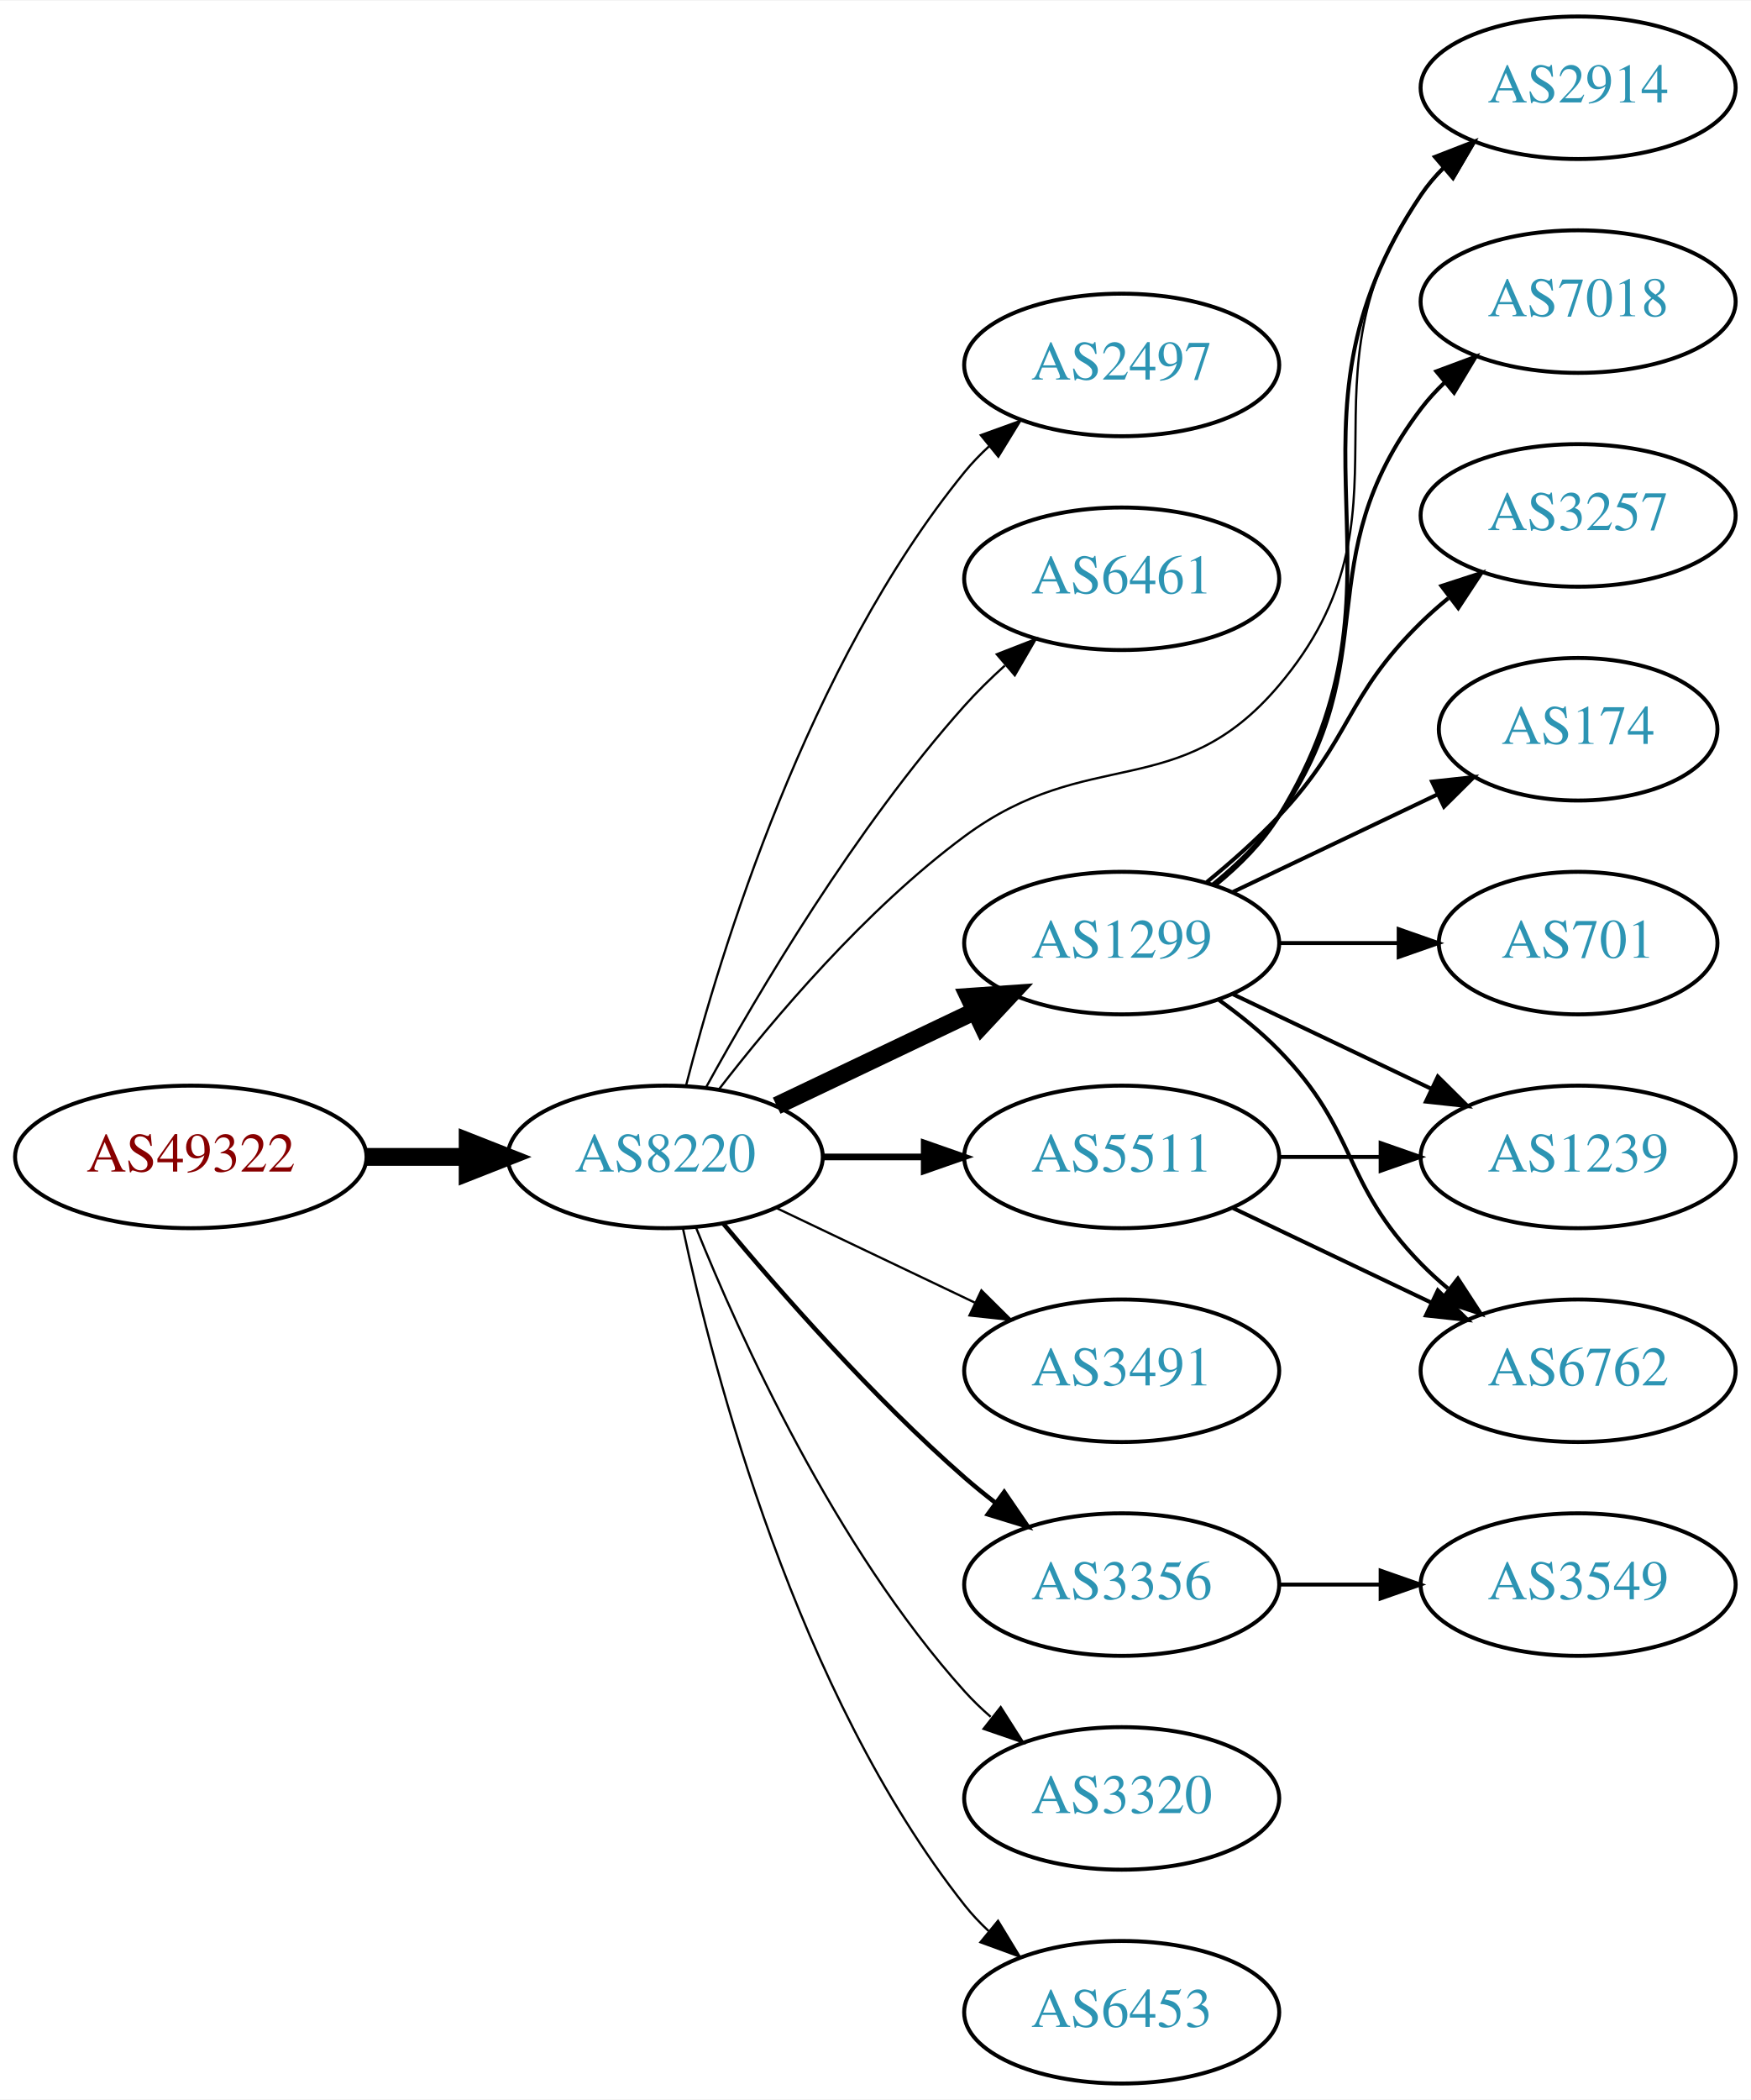
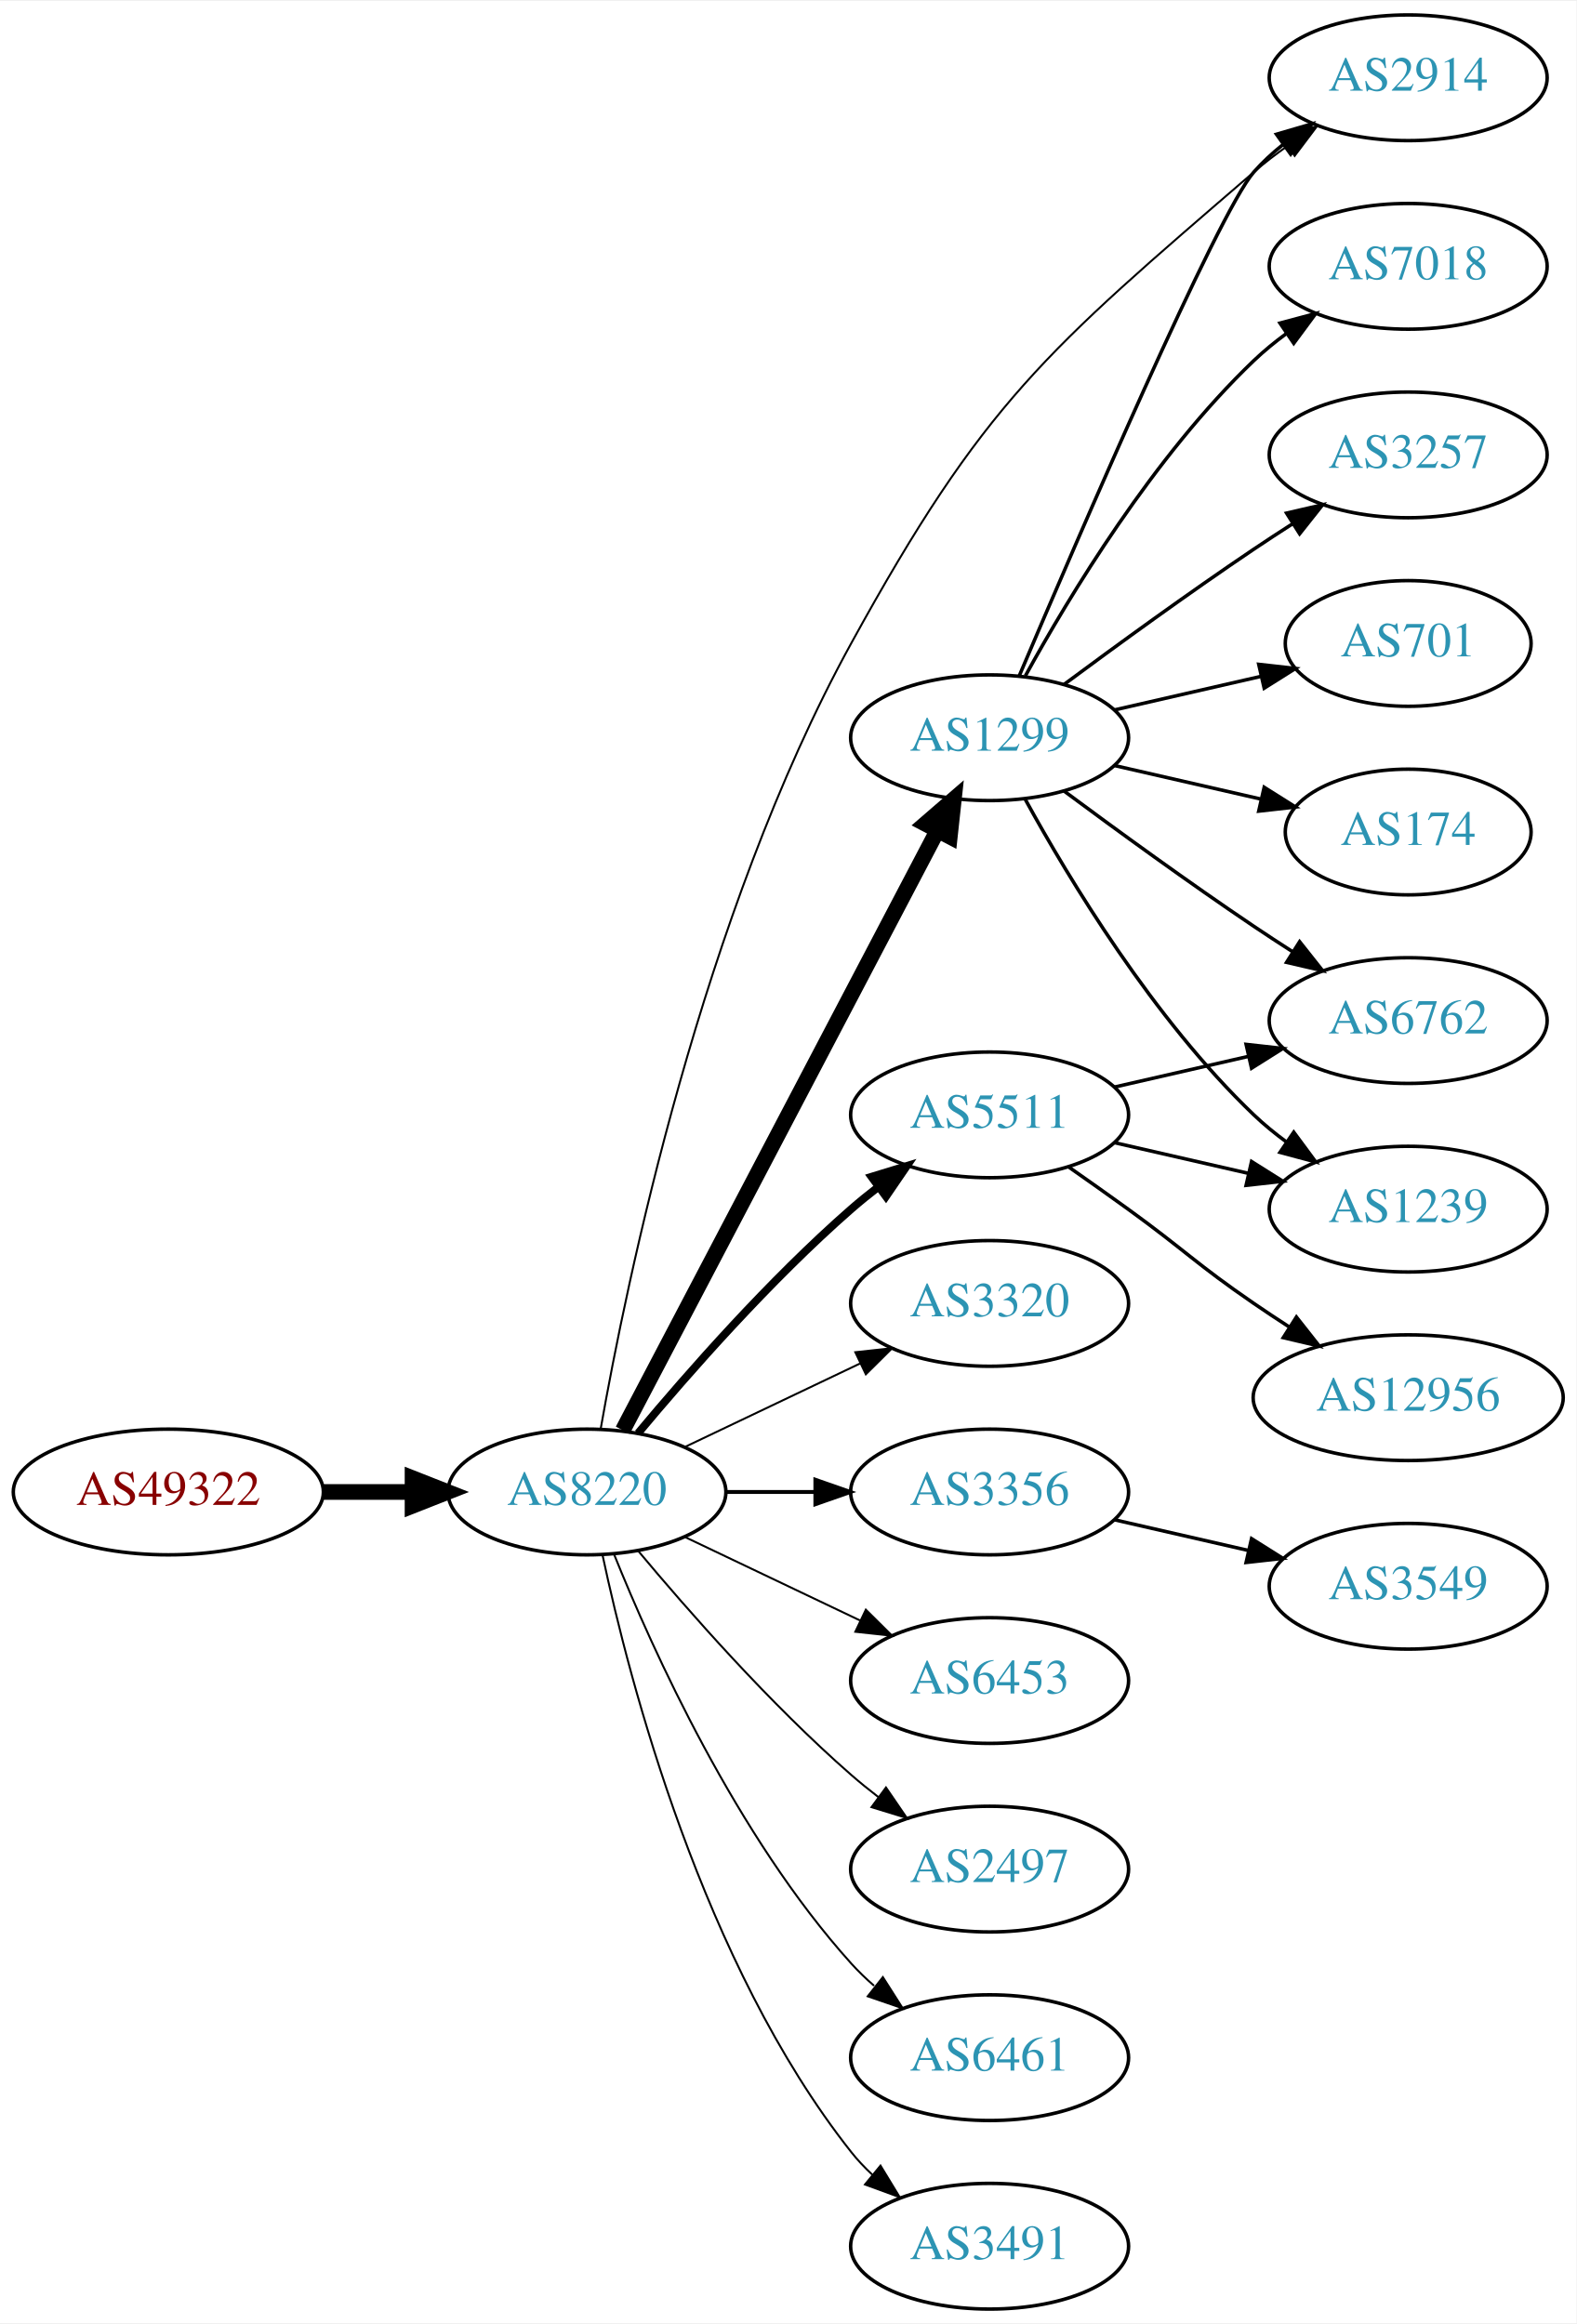
- <svg xmlns="http://www.w3.org/2000/svg" xmlns:xlink="http://www.w3.org/1999/xlink" width="442pt" height="530pt" viewBox="0.00 0.00 442.27 530.00">
-   <g id="graph0" class="graph" transform="scale(1 1) rotate(0) translate(4 526)">
-     <polygon fill="white" stroke="none" points="-4,4 -4,-526 438.271,-526 438.271,4 -4,4" />
+ <svg xmlns="http://www.w3.org/2000/svg" xmlns:xlink="http://www.w3.org/1999/xlink" width="451pt" height="665pt" viewBox="0.00 0.00 451.37 665.00">
+   <g id="graph0" class="graph" transform="scale(1 1) rotate(0) translate(4 661)">
+     <polygon fill="white" stroke="none" points="-4,4 -4,-661 447.37,-661 447.37,4 -4,4" />
    <g id="node1" class="node">
      <g id="a_node1">
        <a xlink:href="/asn/49322" xlink:title="AS49322 ~ ViM Internetdienstleistungen GmbH [AT]">
          <ellipse fill="#ffffff" stroke="black" cx="44.196" cy="-234" rx="44.393" ry="18" />
          <text text-anchor="middle" x="44.196" y="-230.3" font-family="Times,serif" font-size="14.00" fill="#880000">AS49322</text>
        </a>
      </g>
    </g>
    <g id="node2" class="node">
      <g id="a_node2">
        <a xlink:href="/asn/8220" xlink:title="AS8220 ~ COLT [GB]">
          <ellipse fill="#ffffff" stroke="black" cx="164.039" cy="-234" rx="39.794" ry="18" />
          <text text-anchor="middle" x="164.039" y="-230.3" font-family="Times,serif" font-size="14.00" fill="#2c94b3">AS8220</text>
        </a>
      </g>
    </g>
    <g id="edge1" class="edge">
      <path fill="none" stroke="black" stroke-width="4.5" d="M88.407,-234C96.72,-234 105.482,-234 113.965,-234" />
      <polygon fill="black" stroke="black" stroke-width="4.5" points="114.123,-237.938 124.123,-234 114.123,-230.063 114.123,-237.938" />
    </g>
    <g id="node3" class="node">
      <g id="a_node3">
-         <a xlink:href="/asn/2497" xlink:title="AS2497 ~ Internet Initiative Japan Inc. [JP]">
-           <ellipse fill="#ffffff" stroke="black" cx="279.332" cy="-434" rx="39.794" ry="18" />
-           <text text-anchor="middle" x="279.332" y="-430.3" font-family="Times,serif" font-size="14.00" fill="#2c94b3">AS2497</text>
+         <a xlink:href="/asn/1299" xlink:title="AS1299 ~ Telia Carrier [EU]">
+           <ellipse fill="#ffffff" stroke="black" cx="279.332" cy="-450" rx="39.794" ry="18" />
+           <text text-anchor="middle" x="279.332" y="-446.3" font-family="Times,serif" font-size="14.00" fill="#2c94b3">AS1299</text>
        </a>
      </g>
    </g>
    <g id="edge2" class="edge">
-       <path fill="none" stroke="black" stroke-width="0.562" d="M169.259,-251.905C177.849,-285.352 199.99,-358.329 239.685,-407 241.528,-409.26 243.606,-411.413 245.819,-413.446" />
-       <polygon fill="black" stroke="black" stroke-width="0.562" points="243.748,-416.274 253.712,-419.875 248.169,-410.846 243.748,-416.274" />
+       <path fill="none" stroke="black" stroke-width="4.5" d="M174.31,-251.676C194.151,-289.505 240.829,-378.499 264.316,-423.278" />
+       <polygon fill="black" stroke="black" stroke-width="4.5" points="260.959,-425.356 269.091,-432.383 267.933,-421.698 260.959,-425.356" />
    </g>
    <g id="node4" class="node">
      <g id="a_node4">
-         <a xlink:href="/asn/6461" xlink:title="AS6461 ~ Zayo Bandwidth [US]">
-           <ellipse fill="#ffffff" stroke="black" cx="279.332" cy="-380" rx="39.794" ry="18" />
-           <text text-anchor="middle" x="279.332" y="-376.3" font-family="Times,serif" font-size="14.00" fill="#2c94b3">AS6461</text>
+         <a xlink:href="/asn/3320" xlink:title="AS3320 ~ DTAG [DE]">
+           <ellipse fill="#ffffff" stroke="black" cx="279.332" cy="-288" rx="39.794" ry="18" />
+           <text text-anchor="middle" x="279.332" y="-284.3" font-family="Times,serif" font-size="14.00" fill="#2c94b3">AS3320</text>
        </a>
      </g>
    </g>
    <g id="edge3" class="edge">
-       <path fill="none" stroke="black" stroke-width="0.562" d="M174.442,-251.747C187.342,-275.196 212.093,-317.135 239.685,-348 242.773,-351.454 246.246,-354.854 249.811,-358.074" />
-       <polygon fill="black" stroke="black" stroke-width="0.562" points="247.775,-360.938 257.647,-364.784 252.328,-355.621 247.775,-360.938" />
+       <path fill="none" stroke="black" stroke-width="0.562" d="M192.175,-246.934C207.169,-254.081 225.99,-263.052 242.213,-270.785" />
+       <polygon fill="black" stroke="black" stroke-width="0.562" points="240.884,-274.028 251.417,-275.171 243.895,-267.709 240.884,-274.028" />
    </g>
    <g id="node5" class="node">
      <g id="a_node5">
-         <a xlink:href="/asn/1299" xlink:title="AS1299 ~ Telia Carrier [EU]">
-           <ellipse fill="#ffffff" stroke="black" cx="279.332" cy="-288" rx="39.794" ry="18" />
-           <text text-anchor="middle" x="279.332" y="-284.3" font-family="Times,serif" font-size="14.00" fill="#2c94b3">AS1299</text>
+         <a xlink:href="/asn/3356" xlink:title="AS3356 ~ Level 3 Parent, LLC [US]">
+           <ellipse fill="#ffffff" stroke="black" cx="279.332" cy="-234" rx="39.794" ry="18" />
+           <text text-anchor="middle" x="279.332" y="-230.3" font-family="Times,serif" font-size="14.00" fill="#2c94b3">AS3356</text>
        </a>
      </g>
    </g>
    <g id="edge4" class="edge">
-       <path fill="none" stroke="black" stroke-width="4.5" d="M192.175,-246.934C207.169,-254.081 225.99,-263.052 242.213,-270.785" />
-       <polygon fill="black" stroke="black" stroke-width="4.5" points="240.695,-274.423 251.417,-275.171 244.084,-267.314 240.695,-274.423" />
+       <path fill="none" stroke="black" stroke-width="1.125" d="M203.711,-234C211.914,-234 220.678,-234 229.21,-234" />
+       <polygon fill="black" stroke="black" stroke-width="1.125" points="229.449,-237.5 239.449,-234 229.449,-230.5 229.449,-237.5" />
    </g>
    <g id="node6" class="node">
      <g id="a_node6">
        <a xlink:href="/asn/5511" xlink:title="AS5511 ~ Orange S.A. [FR]">
-           <ellipse fill="#ffffff" stroke="black" cx="279.332" cy="-234" rx="39.794" ry="18" />
-           <text text-anchor="middle" x="279.332" y="-230.3" font-family="Times,serif" font-size="14.00" fill="#2c94b3">AS5511</text>
+           <ellipse fill="#ffffff" stroke="black" cx="279.332" cy="-342" rx="39.794" ry="18" />
+           <text text-anchor="middle" x="279.332" y="-338.3" font-family="Times,serif" font-size="14.00" fill="#2c94b3">AS5511</text>
        </a>
      </g>
    </g>
    <g id="edge5" class="edge">
-       <path fill="none" stroke="black" stroke-width="1.688" d="M203.711,-234C211.914,-234 220.678,-234 229.21,-234" />
-       <polygon fill="black" stroke="black" stroke-width="1.688" points="229.449,-237.5 239.449,-234 229.449,-230.5 229.449,-237.5" />
+       <path fill="none" stroke="black" stroke-width="2.25" d="M178.669,-250.817C192.951,-267.929 216.498,-294.745 239.685,-315 242.151,-317.154 244.789,-319.294 247.487,-321.372" />
+       <polygon fill="black" stroke="black" stroke-width="2.25" points="245.512,-324.264 255.641,-327.37 249.66,-318.625 245.512,-324.264" />
    </g>
    <g id="node7" class="node">
      <g id="a_node7">
-         <a xlink:href="/asn/2914" xlink:title="AS2914 ~ NTT America, Inc. [US]">
-           <ellipse fill="#ffffff" stroke="black" cx="394.625" cy="-504" rx="39.794" ry="18" />
-           <text text-anchor="middle" x="394.625" y="-500.3" font-family="Times,serif" font-size="14.00" fill="#2c94b3">AS2914</text>
+         <a xlink:href="/asn/6453" xlink:title="AS6453 ~ TATA COMMUNICATIONS (AMERICA) INC [US]">
+           <ellipse fill="#ffffff" stroke="black" cx="279.332" cy="-180" rx="39.794" ry="18" />
+           <text text-anchor="middle" x="279.332" y="-176.3" font-family="Times,serif" font-size="14.00" fill="#2c94b3">AS6453</text>
        </a>
      </g>
    </g>
    <g id="edge6" class="edge">
-       <path fill="none" stroke="black" stroke-width="0.562" d="M177.511,-250.967C191.21,-268.699 214.619,-296.471 239.685,-315 271.111,-338.23 293.706,-323.192 318.978,-353 356.089,-396.772 321.552,-430.353 354.978,-477 356.676,-479.37 358.651,-481.603 360.791,-483.692" />
-       <polygon fill="black" stroke="black" stroke-width="0.562" points="358.644,-486.46 368.548,-490.225 363.154,-481.106 358.644,-486.46" />
+       <path fill="none" stroke="black" stroke-width="0.562" d="M192.175,-221.066C207.169,-213.919 225.99,-204.948 242.213,-197.215" />
+       <polygon fill="black" stroke="black" stroke-width="0.562" points="243.895,-200.291 251.417,-192.829 240.884,-193.972 243.895,-200.291" />
    </g>
    <g id="node8" class="node">
      <g id="a_node8">
-         <a xlink:href="/asn/3491" xlink:title="AS3491 ~ PCCW Global, Inc. [US]">
-           <ellipse fill="#ffffff" stroke="black" cx="279.332" cy="-180" rx="39.794" ry="18" />
-           <text text-anchor="middle" x="279.332" y="-176.3" font-family="Times,serif" font-size="14.00" fill="#2c94b3">AS3491</text>
+         <a xlink:href="/asn/2914" xlink:title="AS2914 ~ NTT America, Inc. [US]">
+           <ellipse fill="#ffffff" stroke="black" cx="399.174" cy="-639" rx="39.794" ry="18" />
+           <text text-anchor="middle" x="399.174" y="-635.3" font-family="Times,serif" font-size="14.00" fill="#2c94b3">AS2914</text>
        </a>
      </g>
    </g>
    <g id="edge7" class="edge">
-       <path fill="none" stroke="black" stroke-width="0.562" d="M192.175,-221.066C207.169,-213.919 225.99,-204.948 242.213,-197.215" />
-       <polygon fill="black" stroke="black" stroke-width="0.562" points="243.895,-200.291 251.417,-192.829 240.884,-193.972 243.895,-200.291" />
+       <path fill="none" stroke="black" stroke-width="0.562" d="M167.979,-252.064C175.312,-293.792 196.967,-399.255 239.685,-477 277.681,-546.152 295.208,-560.49 354.978,-612 357.982,-614.589 361.259,-617.099 364.622,-619.479" />
+       <polygon fill="black" stroke="black" stroke-width="0.562" points="362.786,-622.462 373.048,-625.097 366.669,-616.638 362.786,-622.462" />
    </g>
    <g id="node9" class="node">
      <g id="a_node9">
-         <a xlink:href="/asn/3356" xlink:title="AS3356 ~ Level 3 Parent, LLC [US]">
+         <a xlink:href="/asn/2497" xlink:title="AS2497 ~ Internet Initiative Japan Inc. [JP]">
          <ellipse fill="#ffffff" stroke="black" cx="279.332" cy="-126" rx="39.794" ry="18" />
-           <text text-anchor="middle" x="279.332" y="-122.3" font-family="Times,serif" font-size="14.00" fill="#2c94b3">AS3356</text>
+           <text text-anchor="middle" x="279.332" y="-122.3" font-family="Times,serif" font-size="14.00" fill="#2c94b3">AS2497</text>
        </a>
      </g>
    </g>
    <g id="edge8" class="edge">
-       <path fill="none" stroke="black" stroke-width="1.125" d="M178.669,-217.183C192.951,-200.071 216.498,-173.255 239.685,-153 242.151,-150.846 244.789,-148.706 247.487,-146.628" />
-       <polygon fill="black" stroke="black" stroke-width="1.125" points="249.66,-149.375 255.641,-140.63 245.512,-143.736 249.66,-149.375" />
+       <path fill="none" stroke="black" stroke-width="0.562" d="M178.669,-217.183C192.951,-200.071 216.498,-173.255 239.685,-153 242.151,-150.846 244.789,-148.706 247.487,-146.628" />
+       <polygon fill="black" stroke="black" stroke-width="0.562" points="249.66,-149.375 255.641,-140.63 245.512,-143.736 249.66,-149.375" />
    </g>
    <g id="node10" class="node">
      <g id="a_node10">
-         <a xlink:href="/asn/3320" xlink:title="AS3320 ~ DTAG [DE]">
+         <a xlink:href="/asn/6461" xlink:title="AS6461 ~ Zayo Bandwidth [US]">
          <ellipse fill="#ffffff" stroke="black" cx="279.332" cy="-72" rx="39.794" ry="18" />
-           <text text-anchor="middle" x="279.332" y="-68.3" font-family="Times,serif" font-size="14.00" fill="#2c94b3">AS3320</text>
+           <text text-anchor="middle" x="279.332" y="-68.3" font-family="Times,serif" font-size="14.00" fill="#2c94b3">AS6461</text>
        </a>
      </g>
    </g>
    <g id="edge9" class="edge">
      <path fill="none" stroke="black" stroke-width="0.562" d="M171.786,-216.213C182.837,-188.757 206.891,-135.422 239.685,-99 241.688,-96.776 243.906,-94.637 246.239,-92.603" />
      <polygon fill="black" stroke="black" stroke-width="0.562" points="248.769,-95.065 254.458,-86.127 244.437,-89.567 248.769,-95.065" />
    </g>
    <g id="node11" class="node">
      <g id="a_node11">
-         <a xlink:href="/asn/6453" xlink:title="AS6453 ~ TATA COMMUNICATIONS (AMERICA) INC [US]">
+         <a xlink:href="/asn/3491" xlink:title="AS3491 ~ PCCW Global, Inc. [US]">
          <ellipse fill="#ffffff" stroke="black" cx="279.332" cy="-18" rx="39.794" ry="18" />
-           <text text-anchor="middle" x="279.332" y="-14.3" font-family="Times,serif" font-size="14.00" fill="#2c94b3">AS6453</text>
+           <text text-anchor="middle" x="279.332" y="-14.3" font-family="Times,serif" font-size="14.00" fill="#2c94b3">AS3491</text>
        </a>
      </g>
    </g>
    <g id="edge10" class="edge">
      <path fill="none" stroke="black" stroke-width="0.562" d="M168.529,-215.84C176.16,-179.97 197.152,-98.845 239.685,-45 241.493,-42.712 243.545,-40.538 245.74,-38.49" />
      <polygon fill="black" stroke="black" stroke-width="0.562" points="248.094,-41.086 253.6,-32.034 243.651,-35.677 248.094,-41.086" />
    </g>
-     <g id="edge17" class="edge">
-       <path fill="none" stroke="black" d="M303.222,-302.824C309.133,-307.653 314.956,-313.474 318.978,-320 356.537,-380.945 314.959,-417.642 354.978,-477 356.608,-479.418 358.533,-481.685 360.639,-483.798" />
-       <polygon fill="black" stroke="black" points="358.456,-486.537 368.331,-490.376 363.006,-481.217 358.456,-486.537" />
+     <g id="edge14" class="edge">
+       <path fill="none" stroke="black" d="M287.764,-467.603C304.542,-507.114 344.694,-600.321 354.978,-612 357.462,-614.821 360.312,-617.449 363.337,-619.871" />
+       <polygon fill="black" stroke="black" points="361.455,-622.828 371.627,-625.791 365.523,-617.131 361.455,-622.828" />
    </g>
    <g id="node12" class="node">
      <g id="a_node12">
-         <a xlink:href="/asn/1239" xlink:title="AS1239 ~ Sprint [US]">
-           <ellipse fill="#ffffff" stroke="black" cx="394.625" cy="-234" rx="39.794" ry="18" />
-           <text text-anchor="middle" x="394.625" y="-230.3" font-family="Times,serif" font-size="14.00" fill="#2c94b3">AS1239</text>
+         <a xlink:href="/asn/174" xlink:title="AS174 ~ Cogent Communications [US]">
+           <ellipse fill="#ffffff" stroke="black" cx="399.174" cy="-423" rx="35.194" ry="18" />
+           <text text-anchor="middle" x="399.174" y="-419.3" font-family="Times,serif" font-size="14.00" fill="#2c94b3">AS174</text>
        </a>
      </g>
    </g>
    <g id="edge11" class="edge">
-       <path fill="none" stroke="black" d="M307.468,-275.066C322.462,-267.919 341.283,-258.948 357.506,-251.215" />
-       <polygon fill="black" stroke="black" points="359.188,-254.291 366.71,-246.829 356.177,-247.972 359.188,-254.291" />
+       <path fill="none" stroke="black" d="M315.051,-442.045C328.143,-439.045 343.166,-435.604 356.806,-432.478" />
+       <polygon fill="black" stroke="black" points="357.948,-435.807 366.914,-430.162 356.384,-428.984 357.948,-435.807" />
    </g>
    <g id="node13" class="node">
      <g id="a_node13">
        <a xlink:href="/asn/7018" xlink:title="AS7018 ~ AT&amp;T Services, Inc. [US]">
-           <ellipse fill="#ffffff" stroke="black" cx="394.625" cy="-450" rx="39.794" ry="18" />
-           <text text-anchor="middle" x="394.625" y="-446.3" font-family="Times,serif" font-size="14.00" fill="#2c94b3">AS7018</text>
+           <ellipse fill="#ffffff" stroke="black" cx="399.174" cy="-585" rx="39.794" ry="18" />
+           <text text-anchor="middle" x="399.174" y="-581.3" font-family="Times,serif" font-size="14.00" fill="#2c94b3">AS7018</text>
        </a>
      </g>
    </g>
    <g id="edge12" class="edge">
-       <path fill="none" stroke="black" d="M302.36,-302.797C308.396,-307.698 314.502,-313.564 318.978,-320 346.668,-359.811 325.684,-384.355 354.978,-423 356.739,-425.324 358.759,-427.523 360.931,-429.589" />
-       <polygon fill="black" stroke="black" points="358.817,-432.383 368.747,-436.078 363.289,-426.998 358.817,-432.383" />
+       <path fill="none" stroke="black" d="M289.573,-467.713C302.118,-490.561 326.295,-530.611 354.978,-558 357.846,-560.739 361.035,-563.347 364.344,-565.785" />
+       <polygon fill="black" stroke="black" points="362.468,-568.742 372.704,-571.477 366.407,-562.956 362.468,-568.742" />
    </g>
    <g id="node14" class="node">
      <g id="a_node14">
-         <a xlink:href="/asn/6762" xlink:title="AS6762 ~ TELECOM ITALIA SPARKLE S.p.A. [IT]">
-           <ellipse fill="#ffffff" stroke="black" cx="394.625" cy="-180" rx="39.794" ry="18" />
-           <text text-anchor="middle" x="394.625" y="-176.3" font-family="Times,serif" font-size="14.00" fill="#2c94b3">AS6762</text>
+         <a xlink:href="/asn/1239" xlink:title="AS1239 ~ Sprint [US]">
+           <ellipse fill="#ffffff" stroke="black" cx="399.174" cy="-315" rx="39.794" ry="18" />
+           <text text-anchor="middle" x="399.174" y="-311.3" font-family="Times,serif" font-size="14.00" fill="#2c94b3">AS1239</text>
        </a>
      </g>
    </g>
    <g id="edge13" class="edge">
-       <path fill="none" stroke="black" d="M303.926,-273.611C309.182,-269.852 314.513,-265.563 318.978,-261 339.151,-240.383 334.806,-227.617 354.978,-207 357.071,-204.861 359.354,-202.782 361.731,-200.79" />
-       <polygon fill="black" stroke="black" points="364.249,-203.268 370.031,-194.389 359.974,-197.725 364.249,-203.268" />
+       <path fill="none" stroke="black" d="M289.573,-432.287C302.118,-409.439 326.295,-369.389 354.978,-342 357.846,-339.261 361.035,-336.653 364.344,-334.215" />
+       <polygon fill="black" stroke="black" points="366.407,-337.044 372.704,-328.523 362.468,-331.258 366.407,-337.044" />
    </g>
    <g id="node15" class="node">
      <g id="a_node15">
        <a xlink:href="/asn/3257" xlink:title="AS3257 ~ GTT [DE]">
-           <ellipse fill="#ffffff" stroke="black" cx="394.625" cy="-396" rx="39.794" ry="18" />
-           <text text-anchor="middle" x="394.625" y="-392.3" font-family="Times,serif" font-size="14.00" fill="#2c94b3">AS3257</text>
-         </a>
-       </g>
-     </g>
-     <g id="edge14" class="edge">
-       <path fill="none" stroke="black" d="M300.82,-303.396C306.94,-308.399 313.478,-314.171 318.978,-320 337.525,-339.654 335.643,-350.12 354.978,-369 357.119,-371.091 359.437,-373.135 361.837,-375.103" />
-       <polygon fill="black" stroke="black" points="360.105,-378.183 370.18,-381.461 364.348,-372.616 360.105,-378.183" />
+           <ellipse fill="#ffffff" stroke="black" cx="399.174" cy="-531" rx="39.794" ry="18" />
+           <text text-anchor="middle" x="399.174" y="-527.3" font-family="Times,serif" font-size="14.00" fill="#2c94b3">AS3257</text>
+         </a>
+       </g>
+     </g>
+     <g id="edge15" class="edge">
+       <path fill="none" stroke="black" d="M300.662,-465.277C315.524,-476.304 336.269,-491.407 354.978,-504 358.527,-506.389 362.277,-508.839 366.026,-511.242" />
+       <polygon fill="black" stroke="black" points="364.352,-514.325 374.674,-516.712 368.094,-508.409 364.352,-514.325" />
    </g>
    <g id="node16" class="node">
      <g id="a_node16">
-         <a xlink:href="/asn/174" xlink:title="AS174 ~ Cogent Communications [US]">
-           <ellipse fill="#ffffff" stroke="black" cx="394.625" cy="-342" rx="35.194" ry="18" />
-           <text text-anchor="middle" x="394.625" y="-338.3" font-family="Times,serif" font-size="14.00" fill="#2c94b3">AS174</text>
-         </a>
-       </g>
-     </g>
-     <g id="edge15" class="edge">
-       <path fill="none" stroke="black" d="M307.468,-300.934C322.9,-308.29 342.385,-317.577 358.92,-325.459" />
-       <polygon fill="black" stroke="black" points="357.729,-328.768 368.262,-329.911 360.741,-322.449 357.729,-328.768" />
+         <a xlink:href="/asn/6762" xlink:title="AS6762 ~ TELECOM ITALIA SPARKLE S.p.A. [IT]">
+           <ellipse fill="#ffffff" stroke="black" cx="399.174" cy="-369" rx="39.794" ry="18" />
+           <text text-anchor="middle" x="399.174" y="-365.3" font-family="Times,serif" font-size="14.00" fill="#2c94b3">AS6762</text>
+         </a>
+       </g>
+     </g>
+     <g id="edge16" class="edge">
+       <path fill="none" stroke="black" d="M300.662,-434.723C315.524,-423.696 336.269,-408.593 354.978,-396 358.527,-393.611 362.277,-391.161 366.026,-388.758" />
+       <polygon fill="black" stroke="black" points="368.094,-391.591 374.674,-383.288 364.352,-385.675 368.094,-391.591" />
    </g>
    <g id="node17" class="node">
      <g id="a_node17">
        <a xlink:href="/asn/701" xlink:title="AS701 ~ UUNET [US]">
-           <ellipse fill="#ffffff" stroke="black" cx="394.625" cy="-288" rx="35.194" ry="18" />
-           <text text-anchor="middle" x="394.625" y="-284.3" font-family="Times,serif" font-size="14.00" fill="#2c94b3">AS701</text>
-         </a>
-       </g>
-     </g>
-     <g id="edge16" class="edge">
-       <path fill="none" stroke="black" d="M319.004,-288C328.709,-288 339.2,-288 349.163,-288" />
-       <polygon fill="black" stroke="black" points="349.299,-291.5 359.299,-288 349.299,-284.5 349.299,-291.5" />
-     </g>
-     <g id="edge19" class="edge">
-       <path fill="none" stroke="black" d="M319.004,-234C327.207,-234 335.971,-234 344.503,-234" />
-       <polygon fill="black" stroke="black" points="344.742,-237.5 354.742,-234 344.742,-230.5 344.742,-237.5" />
-     </g>
-     <g id="edge18" class="edge">
-       <path fill="none" stroke="black" d="M307.468,-221.066C322.462,-213.919 341.283,-204.948 357.506,-197.215" />
-       <polygon fill="black" stroke="black" points="359.188,-200.291 366.71,-192.829 356.177,-193.972 359.188,-200.291" />
+           <ellipse fill="#ffffff" stroke="black" cx="399.174" cy="-477" rx="35.194" ry="18" />
+           <text text-anchor="middle" x="399.174" y="-473.3" font-family="Times,serif" font-size="14.00" fill="#2c94b3">AS701</text>
+         </a>
+       </g>
+     </g>
+     <g id="edge17" class="edge">
+       <path fill="none" stroke="black" d="M315.051,-457.955C328.143,-460.955 343.166,-464.396 356.806,-467.522" />
+       <polygon fill="black" stroke="black" points="356.384,-471.016 366.914,-469.838 357.948,-464.193 356.384,-471.016" />
    </g>
    <g id="node18" class="node">
      <g id="a_node18">
        <a xlink:href="/asn/3549" xlink:title="AS3549 ~ Level 3 Parent, LLC [US]">
-           <ellipse fill="#ffffff" stroke="black" cx="394.625" cy="-126" rx="39.794" ry="18" />
-           <text text-anchor="middle" x="394.625" y="-122.3" font-family="Times,serif" font-size="14.00" fill="#2c94b3">AS3549</text>
-         </a>
-       </g>
+           <ellipse fill="#ffffff" stroke="black" cx="399.174" cy="-207" rx="39.794" ry="18" />
+           <text text-anchor="middle" x="399.174" y="-203.3" font-family="Times,serif" font-size="14.00" fill="#2c94b3">AS3549</text>
+         </a>
+       </g>
+     </g>
+     <g id="edge18" class="edge">
+       <path fill="none" stroke="black" d="M315.051,-226.045C327.051,-223.296 340.672,-220.175 353.364,-217.267" />
+       <polygon fill="black" stroke="black" points="354.33,-220.636 363.296,-214.991 352.767,-213.813 354.33,-220.636" />
    </g>
    <g id="edge20" class="edge">
-       <path fill="none" stroke="black" d="M319.004,-126C327.207,-126 335.971,-126 344.503,-126" />
-       <polygon fill="black" stroke="black" points="344.742,-129.5 354.742,-126 344.742,-122.5 344.742,-129.5" />
+       <path fill="none" stroke="black" d="M315.051,-334.045C327.051,-331.296 340.672,-328.175 353.364,-325.267" />
+       <polygon fill="black" stroke="black" points="354.33,-328.636 363.296,-322.991 352.767,-321.813 354.33,-328.636" />
+     </g>
+     <g id="edge19" class="edge">
+       <path fill="none" stroke="black" d="M315.051,-349.955C327.051,-352.704 340.672,-355.825 353.364,-358.733" />
+       <polygon fill="black" stroke="black" points="352.767,-362.187 363.296,-361.009 354.33,-355.364 352.767,-362.187" />
+     </g>
+     <g id="node19" class="node">
+       <g id="a_node19">
+         <a xlink:href="/asn/12956" xlink:title="AS12956 ~ TELXIUS [ES]">
+           <ellipse fill="#ffffff" stroke="black" cx="399.174" cy="-261" rx="44.393" ry="18" />
+           <text text-anchor="middle" x="399.174" y="-257.3" font-family="Times,serif" font-size="14.00" fill="#2c94b3">AS12956</text>
+         </a>
+       </g>
+     </g>
+     <g id="edge21" class="edge">
+       <path fill="none" stroke="black" d="M302.089,-326.991C307.623,-323.121 313.542,-318.936 318.978,-315 335.178,-303.271 338.483,-299.311 354.978,-288 358.249,-285.757 361.699,-283.472 365.166,-281.227" />
+       <polygon fill="black" stroke="black" points="367.167,-284.102 373.724,-275.78 363.408,-278.197 367.167,-284.102" />
    </g>
  </g>
</svg>
